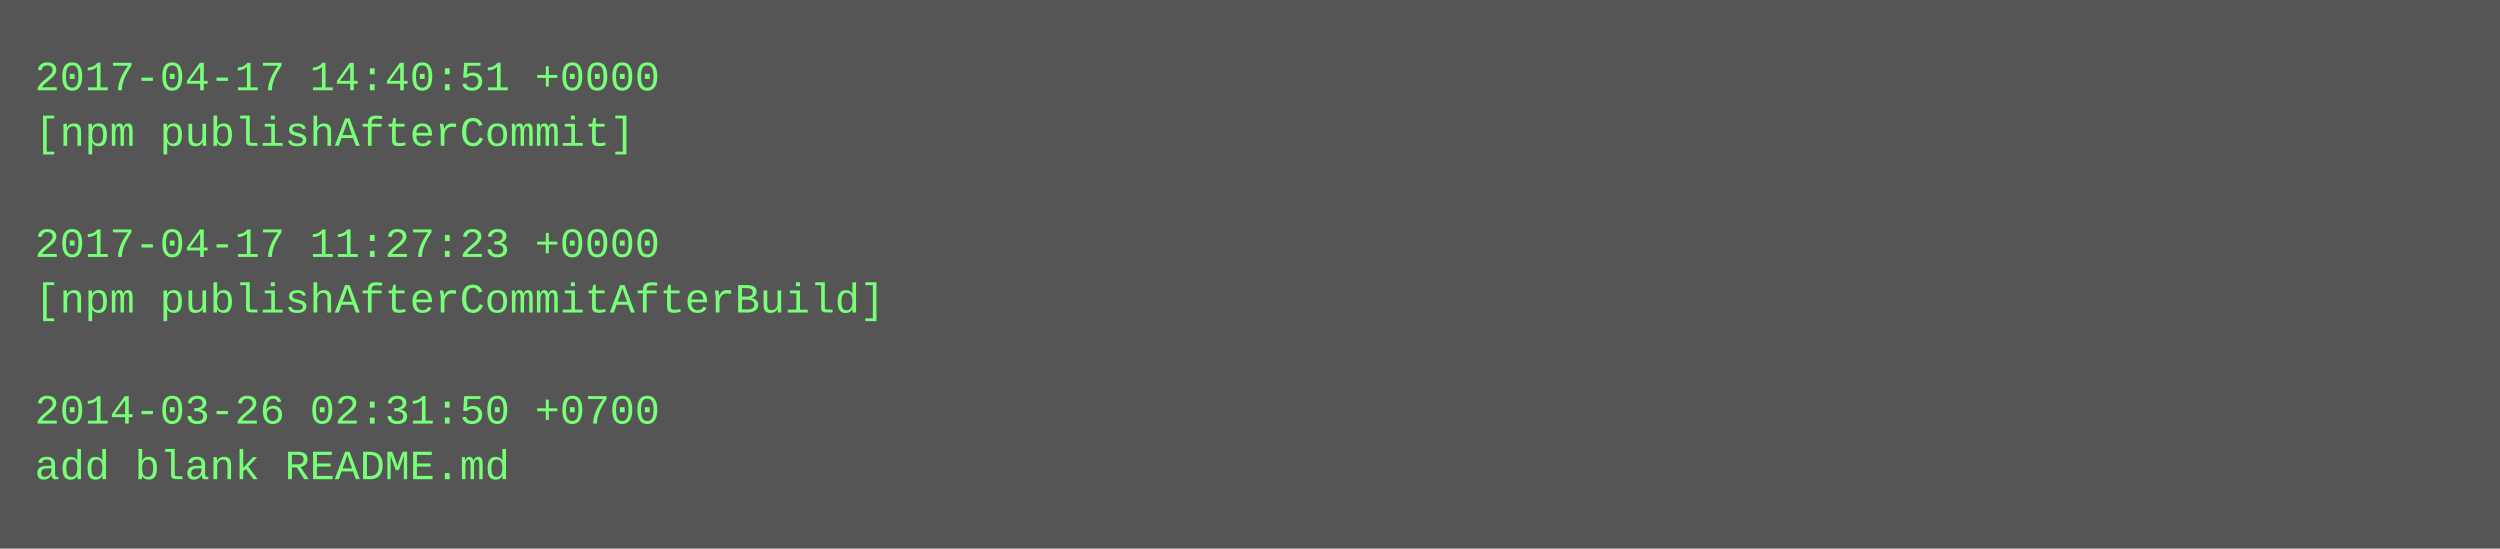
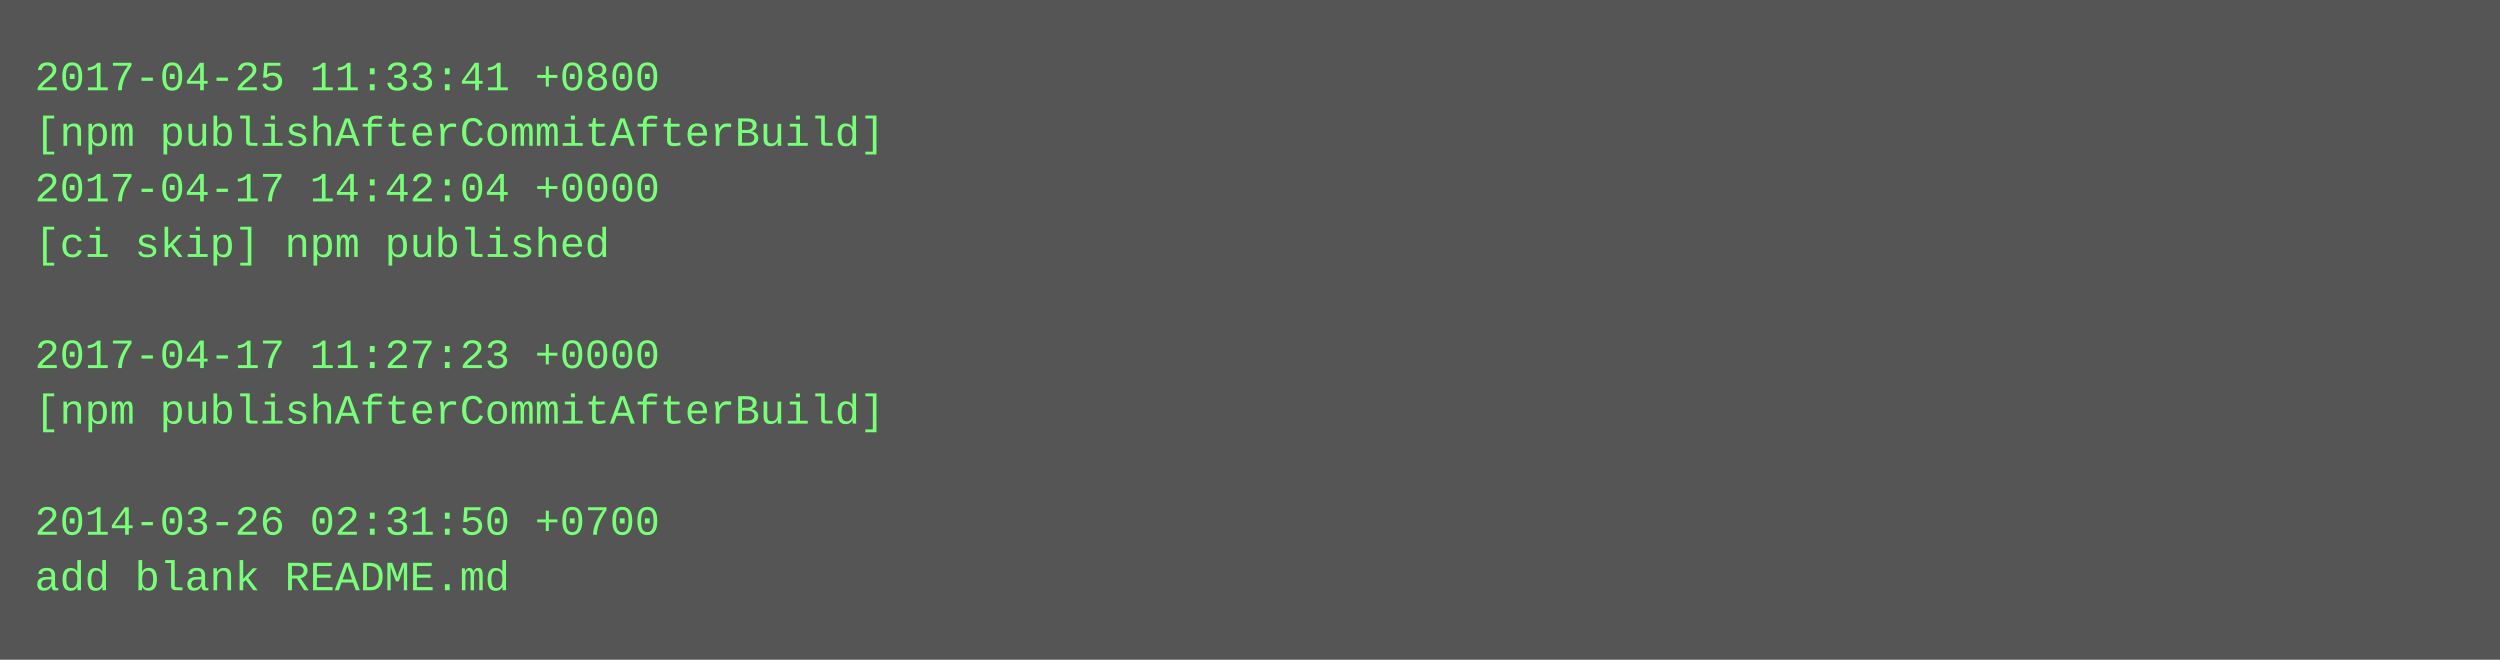
- <svg xmlns="http://www.w3.org/2000/svg" height="158" width="720">
-   <rect height="158" fill="#555" width="720" />
+ <svg xmlns="http://www.w3.org/2000/svg" height="190" width="720">
+   <rect height="190" fill="#555" width="720" />
  <text fill="#7f7" font-family="Courier New" font-size="12" xml:space="preserve">
-     <tspan x="10" y="26">2017-04-17 14:40:51 +0000</tspan>
-     <tspan x="10" y="42">[npm publishAfterCommit]</tspan>
-     <tspan x="10" y="58" />
-     <tspan x="10" y="74">2017-04-17 11:27:23 +0000</tspan>
-     <tspan x="10" y="90">[npm publishAfterCommitAfterBuild]</tspan>
-     <tspan x="10" y="106" />
-     <tspan x="10" y="122">2014-03-26 02:31:50 +0700</tspan>
-     <tspan x="10" y="138">add blank README.md</tspan>
+     <tspan x="10" y="26">2017-04-25 11:33:41 +0800</tspan>
+     <tspan x="10" y="42">[npm publishAfterCommitAfterBuild]</tspan>
+     <tspan x="10" y="58">2017-04-17 14:42:04 +0000</tspan>
+     <tspan x="10" y="74">[ci skip] npm published</tspan>
+     <tspan x="10" y="90" />
+     <tspan x="10" y="106">2017-04-17 11:27:23 +0000</tspan>
+     <tspan x="10" y="122">[npm publishAfterCommitAfterBuild]</tspan>
+     <tspan x="10" y="138" />
+     <tspan x="10" y="154">2014-03-26 02:31:50 +0700</tspan>
+     <tspan x="10" y="170">add blank README.md</tspan>
  </text>
</svg>
